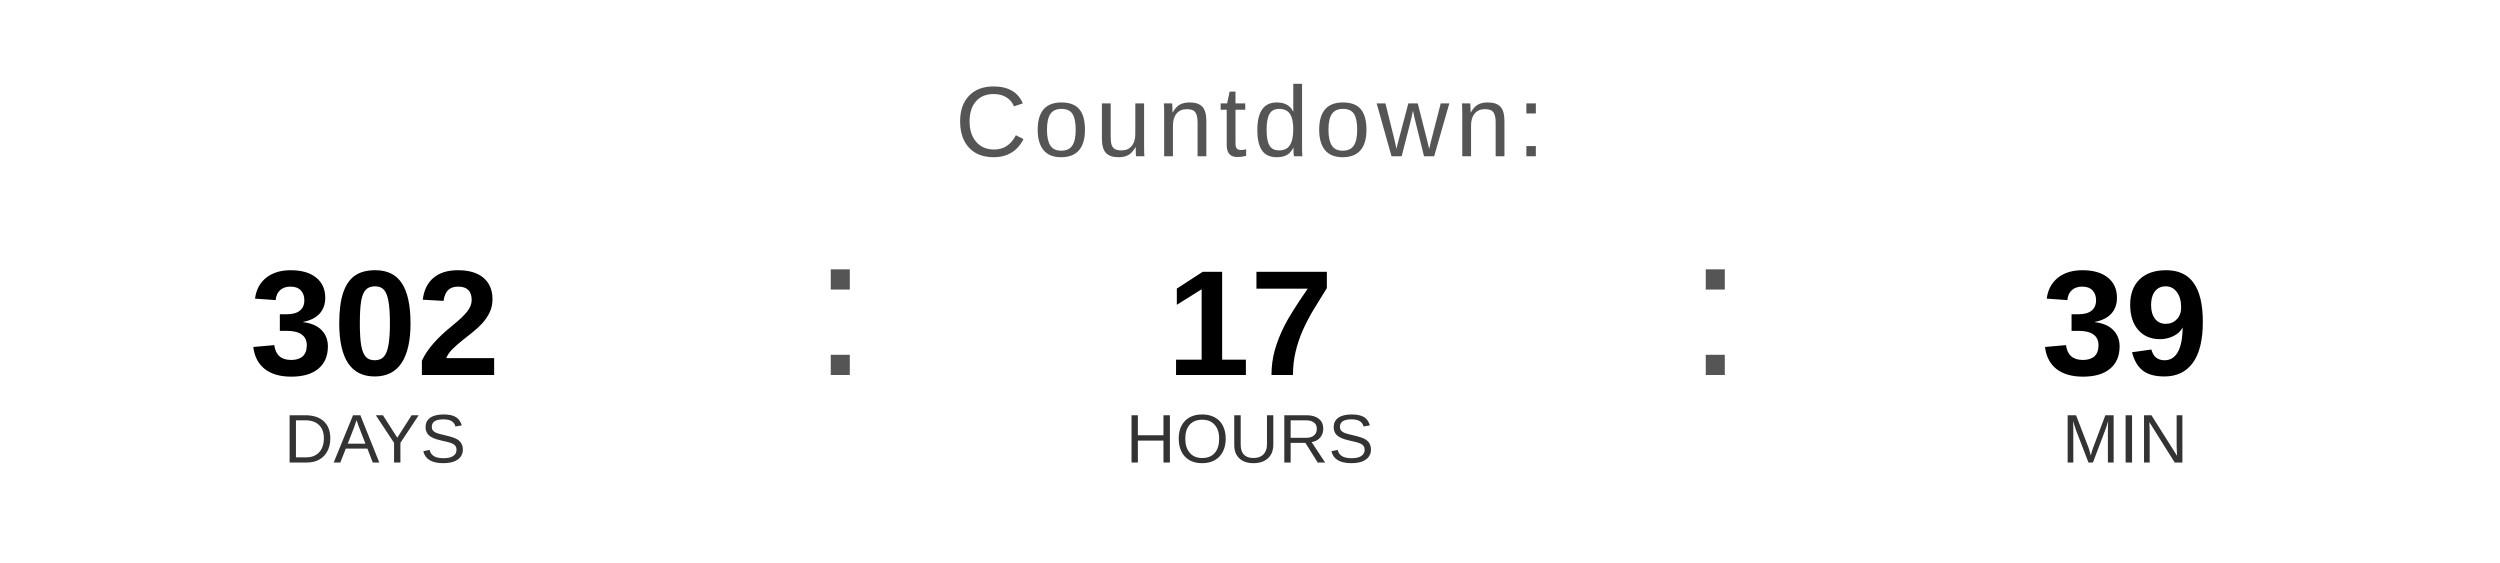
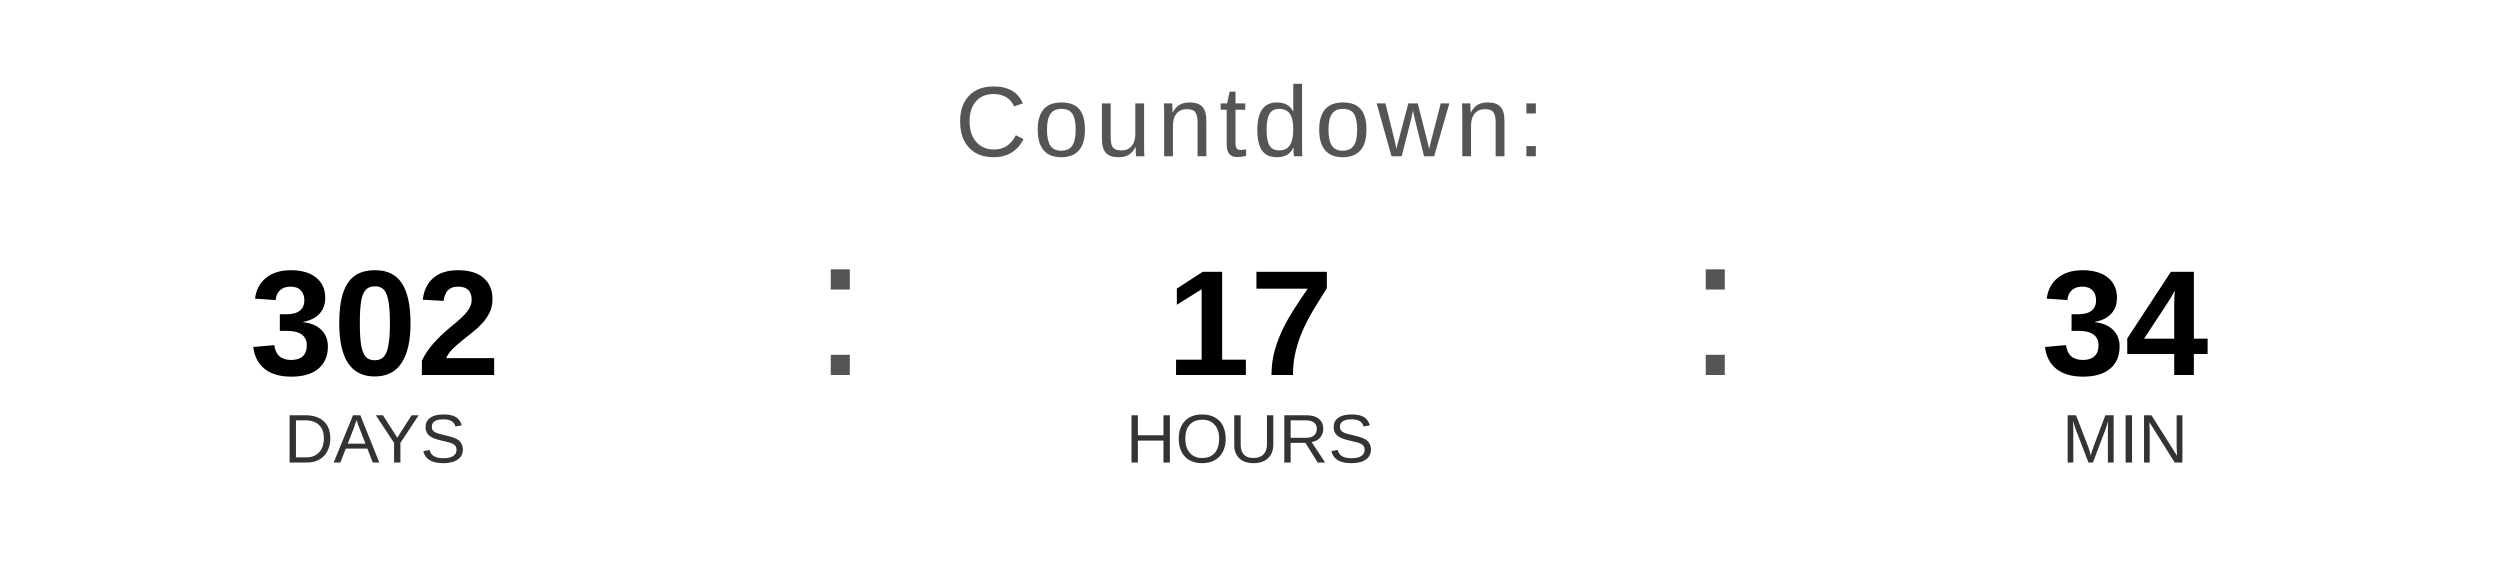
<svg xmlns="http://www.w3.org/2000/svg" width="400" height="90" viewBox="0 0 400 90">
  <text x="200" y="25" font-family="Arial, Helvetica, sans-serif" font-size="16" fill="#555555" text-anchor="middle" letter-spacing="1">
    Countdown:
  </text>
  <text x="60" y="60" font-family="Arial, Helvetica, sans-serif" font-size="24" font-weight="bold" fill="#000000" text-anchor="middle">302</text>
  <text x="60" y="74" font-family="Arial, Helvetica, sans-serif" font-size="11" fill="#333333" text-anchor="middle">DAYS</text>
  <text x="130" y="60" font-family="Arial, sans-serif" font-size="32" fill="#555555">:</text>
  <text x="200" y="60" font-family="Arial, Helvetica, sans-serif" font-size="24" font-weight="bold" fill="#000000" text-anchor="middle">17</text>
  <text x="200" y="74" font-family="Arial, Helvetica, sans-serif" font-size="11" fill="#333333" text-anchor="middle">HOURS</text>
  <text x="270" y="60" font-family="Arial, sans-serif" font-size="32" fill="#555555">:</text>
-   <text x="340" y="60" font-family="Arial, Helvetica, sans-serif" font-size="24" font-weight="bold" fill="#000000" text-anchor="middle">39</text>
+   <text x="340" y="60" font-family="Arial, Helvetica, sans-serif" font-size="24" font-weight="bold" fill="#000000" text-anchor="middle">34</text>
  <text x="340" y="74" font-family="Arial, Helvetica, sans-serif" font-size="11" fill="#333333" text-anchor="middle">MIN</text>
</svg>
